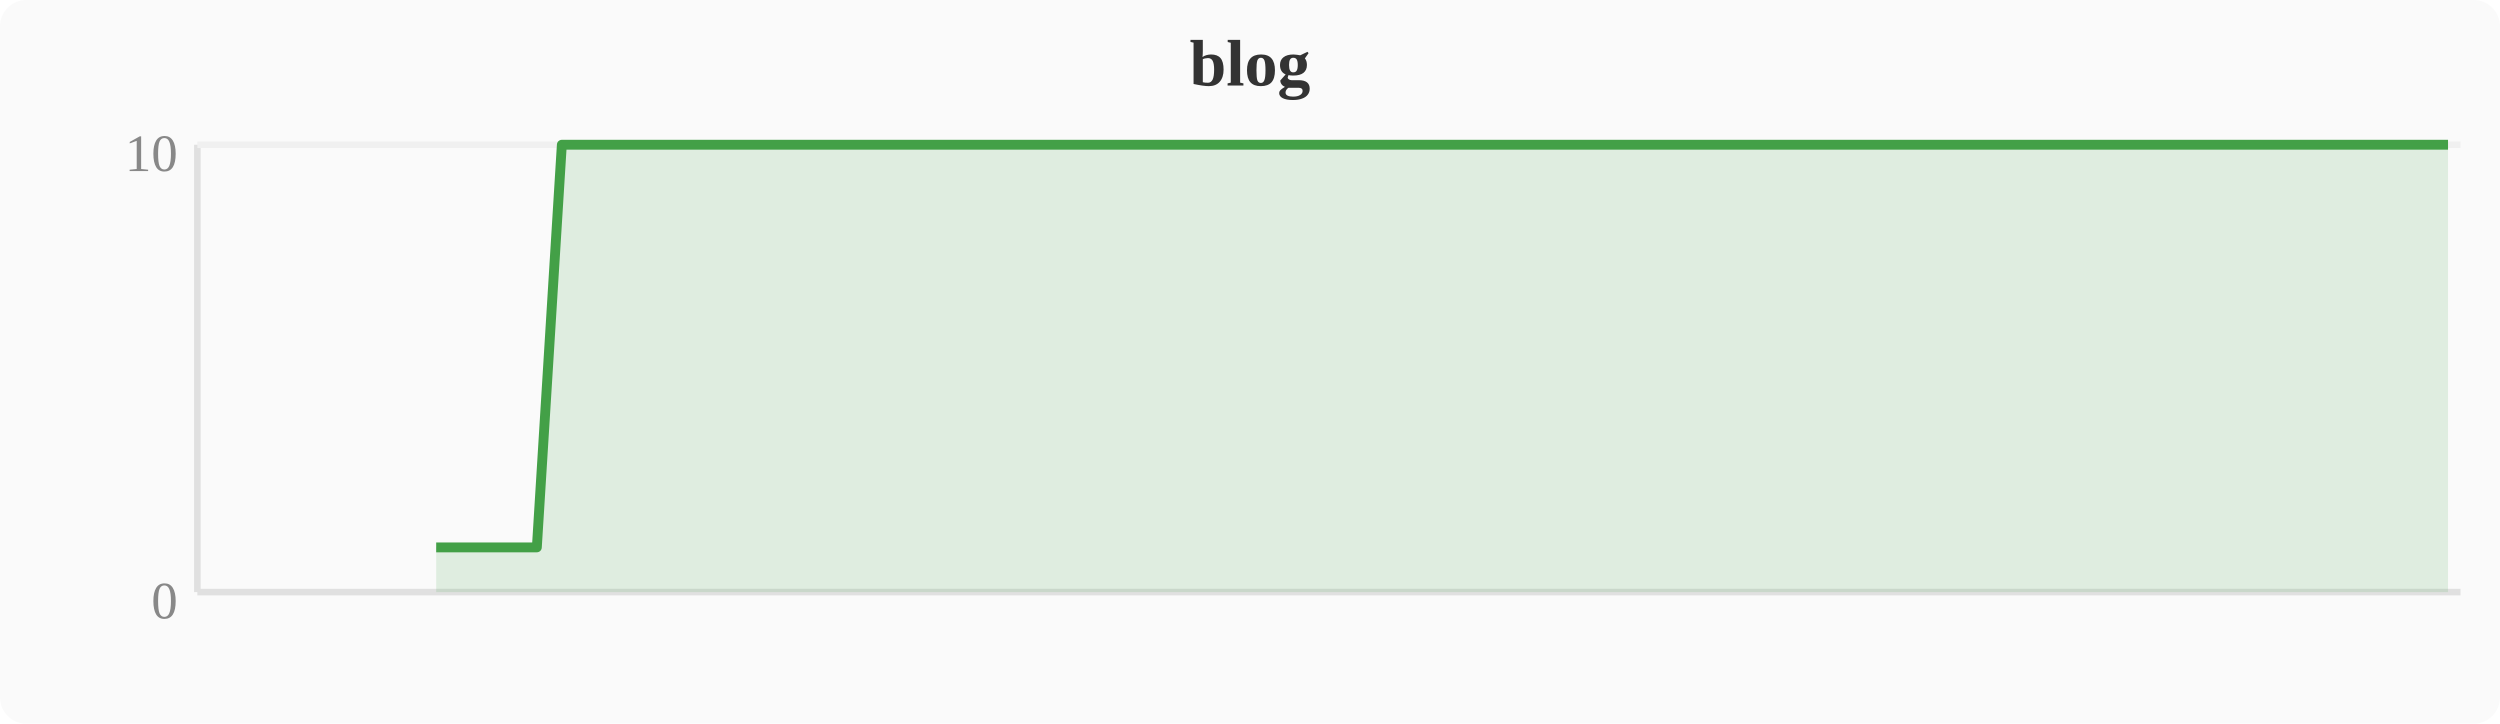
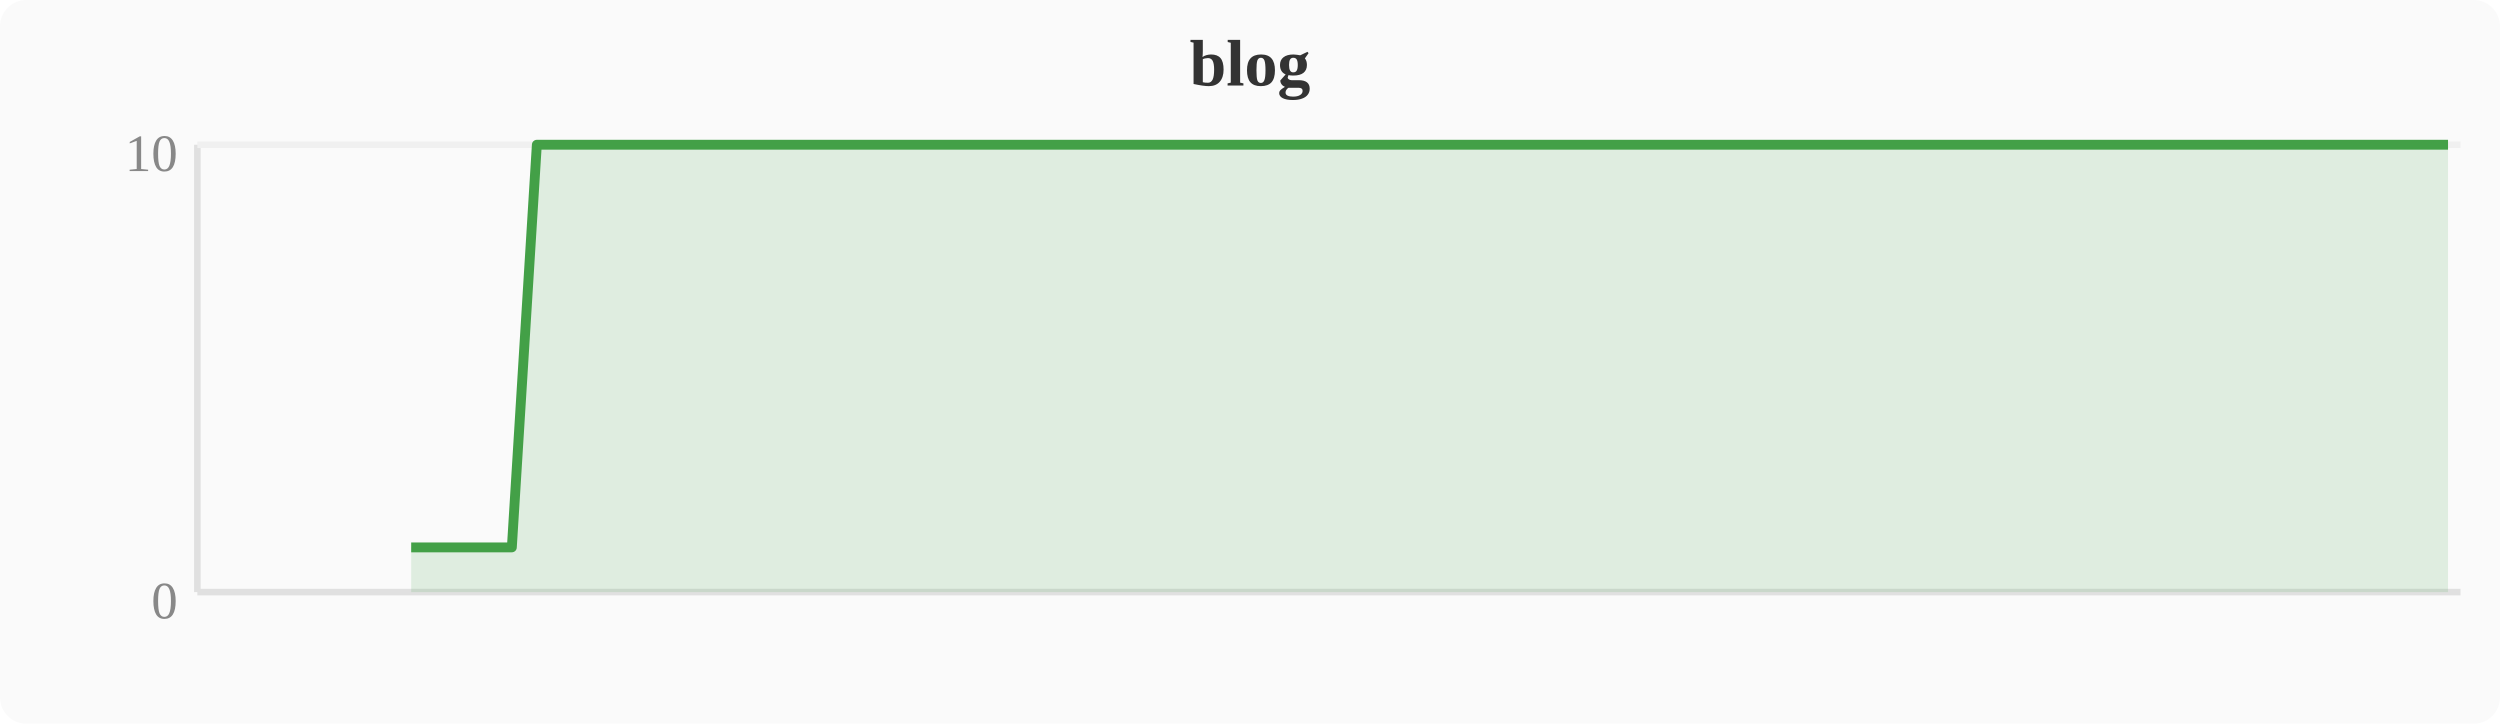
<svg xmlns="http://www.w3.org/2000/svg" width="380" height="110" viewBox="0 0 380 110">
  <rect width="380" height="110" fill="#fafafa" rx="4" />
  <text x="190" y="13" text-anchor="middle" font-size="10" font-weight="bold" fill="#333">blog</text>
  <line x1="30" y1="22" x2="30" y2="90" stroke="#e0e0e0" stroke-width="1" />
  <line x1="30" y1="90" x2="374" y2="90" stroke="#e0e0e0" stroke-width="1" />
  <line x1="30" y1="22" x2="374" y2="22" stroke="#f0f0f0" stroke-width="1" />
  <text x="27" y="94" text-anchor="end" font-size="8" fill="#888">0</text>
  <text x="27" y="26" text-anchor="end" font-size="8" fill="#888">10</text>
-   <polygon points="66.3,83.2 70.1,83.2 74.0,83.2 77.8,83.2 81.6,83.2 85.4,22.0 89.2,22.0 93.1,22.0 96.9,22.0 100.7,22.0 104.5,22.0 108.4,22.0 112.2,22.0 116.0,22.0 119.8,22.0 123.6,22.0 127.5,22.0 131.3,22.0 135.1,22.0 138.9,22.0 142.8,22.0 146.6,22.0 150.4,22.0 154.2,22.0 158.0,22.0 161.9,22.0 165.7,22.0 169.5,22.0 173.3,22.0 177.2,22.0 181.0,22.0 184.8,22.0 188.6,22.0 192.4,22.0 196.3,22.0 200.1,22.0 203.9,22.0 207.7,22.0 211.6,22.0 215.4,22.0 219.2,22.0 223.0,22.0 226.8,22.0 230.7,22.0 234.5,22.0 238.3,22.0 242.1,22.0 246.0,22.0 249.8,22.0 253.6,22.0 257.4,22.0 261.2,22.0 265.1,22.0 268.9,22.0 272.7,22.0 276.5,22.0 280.4,22.0 284.2,22.0 288.0,22.0 291.8,22.0 295.6,22.0 299.5,22.0 303.3,22.0 307.1,22.0 310.9,22.0 314.8,22.0 318.6,22.0 322.4,22.0 326.2,22.0 330.0,22.0 333.9,22.0 337.7,22.0 341.5,22.0 345.3,22.0 349.2,22.0 353.0,22.0 356.8,22.0 360.6,22.0 364.4,22.0 368.3,22.0 372.1,22.0 372.1,90 66.3,90" fill="#43a047" opacity="0.15" />
-   <polyline points="66.3,83.2 70.1,83.2 74.0,83.2 77.8,83.2 81.6,83.2 85.4,22.0 89.2,22.0 93.1,22.0 96.9,22.0 100.7,22.0 104.5,22.0 108.4,22.0 112.2,22.0 116.0,22.0 119.8,22.0 123.6,22.0 127.5,22.0 131.3,22.0 135.1,22.0 138.9,22.0 142.8,22.0 146.6,22.0 150.4,22.0 154.2,22.0 158.0,22.0 161.9,22.0 165.7,22.0 169.5,22.0 173.3,22.0 177.2,22.0 181.0,22.0 184.8,22.0 188.6,22.0 192.4,22.0 196.3,22.0 200.1,22.0 203.9,22.0 207.7,22.0 211.6,22.0 215.4,22.0 219.2,22.0 223.0,22.0 226.8,22.0 230.7,22.0 234.5,22.0 238.3,22.0 242.1,22.0 246.0,22.0 249.8,22.0 253.6,22.0 257.4,22.0 261.2,22.0 265.1,22.0 268.9,22.0 272.7,22.0 276.5,22.0 280.4,22.0 284.2,22.0 288.0,22.0 291.8,22.0 295.6,22.0 299.5,22.0 303.3,22.0 307.1,22.0 310.9,22.0 314.8,22.0 318.6,22.0 322.4,22.0 326.2,22.0 330.0,22.0 333.9,22.0 337.7,22.0 341.5,22.0 345.3,22.0 349.2,22.0 353.0,22.0 356.8,22.0 360.6,22.0 364.4,22.0 368.3,22.0 372.1,22.0" fill="none" stroke="#43a047" stroke-width="1.5" stroke-linejoin="round" />
+   <polygon points="62.5,83.2 66.3,83.2 70.1,83.2 74.0,83.2 77.8,83.2 81.6,22.0 85.4,22.0 89.2,22.0 93.1,22.0 96.9,22.0 100.7,22.0 104.5,22.0 108.4,22.0 112.2,22.0 116.0,22.0 119.8,22.0 123.6,22.0 127.5,22.0 131.3,22.0 135.1,22.0 138.9,22.0 142.8,22.0 146.6,22.0 150.4,22.0 154.2,22.0 158.0,22.0 161.9,22.0 165.7,22.0 169.5,22.0 173.3,22.0 177.2,22.0 181.0,22.0 184.8,22.0 188.6,22.0 192.4,22.0 196.3,22.0 200.1,22.0 203.9,22.0 207.7,22.0 211.6,22.0 215.4,22.0 219.2,22.0 223.0,22.0 226.8,22.0 230.7,22.0 234.5,22.0 238.3,22.0 242.1,22.0 246.0,22.0 249.8,22.0 253.6,22.0 257.4,22.0 261.2,22.0 265.1,22.0 268.9,22.0 272.7,22.0 276.5,22.0 280.4,22.0 284.2,22.0 288.0,22.0 291.8,22.0 295.6,22.0 299.5,22.0 303.3,22.0 307.1,22.0 310.9,22.0 314.8,22.0 318.6,22.0 322.4,22.0 326.2,22.0 330.0,22.0 333.9,22.0 337.7,22.0 341.5,22.0 345.3,22.0 349.2,22.0 353.0,22.0 356.8,22.0 360.6,22.0 364.4,22.0 368.3,22.0 372.1,22.0 372.1,90 62.5,90" fill="#43a047" opacity="0.15" />
+   <polyline points="62.5,83.2 66.3,83.2 70.1,83.2 74.0,83.2 77.8,83.2 81.6,22.0 85.4,22.0 89.2,22.0 93.1,22.0 96.9,22.0 100.7,22.0 104.5,22.0 108.4,22.0 112.2,22.0 116.0,22.0 119.8,22.0 123.6,22.0 127.5,22.0 131.3,22.0 135.1,22.0 138.9,22.0 142.8,22.0 146.6,22.0 150.4,22.0 154.2,22.0 158.0,22.0 161.9,22.0 165.7,22.0 169.5,22.0 173.3,22.0 177.2,22.0 181.0,22.0 184.8,22.0 188.6,22.0 192.4,22.0 196.3,22.0 200.1,22.0 203.9,22.0 207.7,22.0 211.6,22.0 215.4,22.0 219.2,22.0 223.0,22.0 226.8,22.0 230.7,22.0 234.5,22.0 238.3,22.0 242.1,22.0 246.0,22.0 249.8,22.0 253.6,22.0 257.4,22.0 261.2,22.0 265.1,22.0 268.9,22.0 272.7,22.0 276.5,22.0 280.4,22.0 284.2,22.0 288.0,22.0 291.8,22.0 295.6,22.0 299.5,22.0 303.3,22.0 307.1,22.0 310.9,22.0 314.8,22.0 318.6,22.0 322.4,22.0 326.2,22.0 330.0,22.0 333.9,22.0 337.7,22.0 341.5,22.0 345.3,22.0 349.2,22.0 353.0,22.0 356.8,22.0 360.6,22.0 364.4,22.0 368.3,22.0 372.1,22.0" fill="none" stroke="#43a047" stroke-width="1.5" stroke-linejoin="round" />
</svg>
